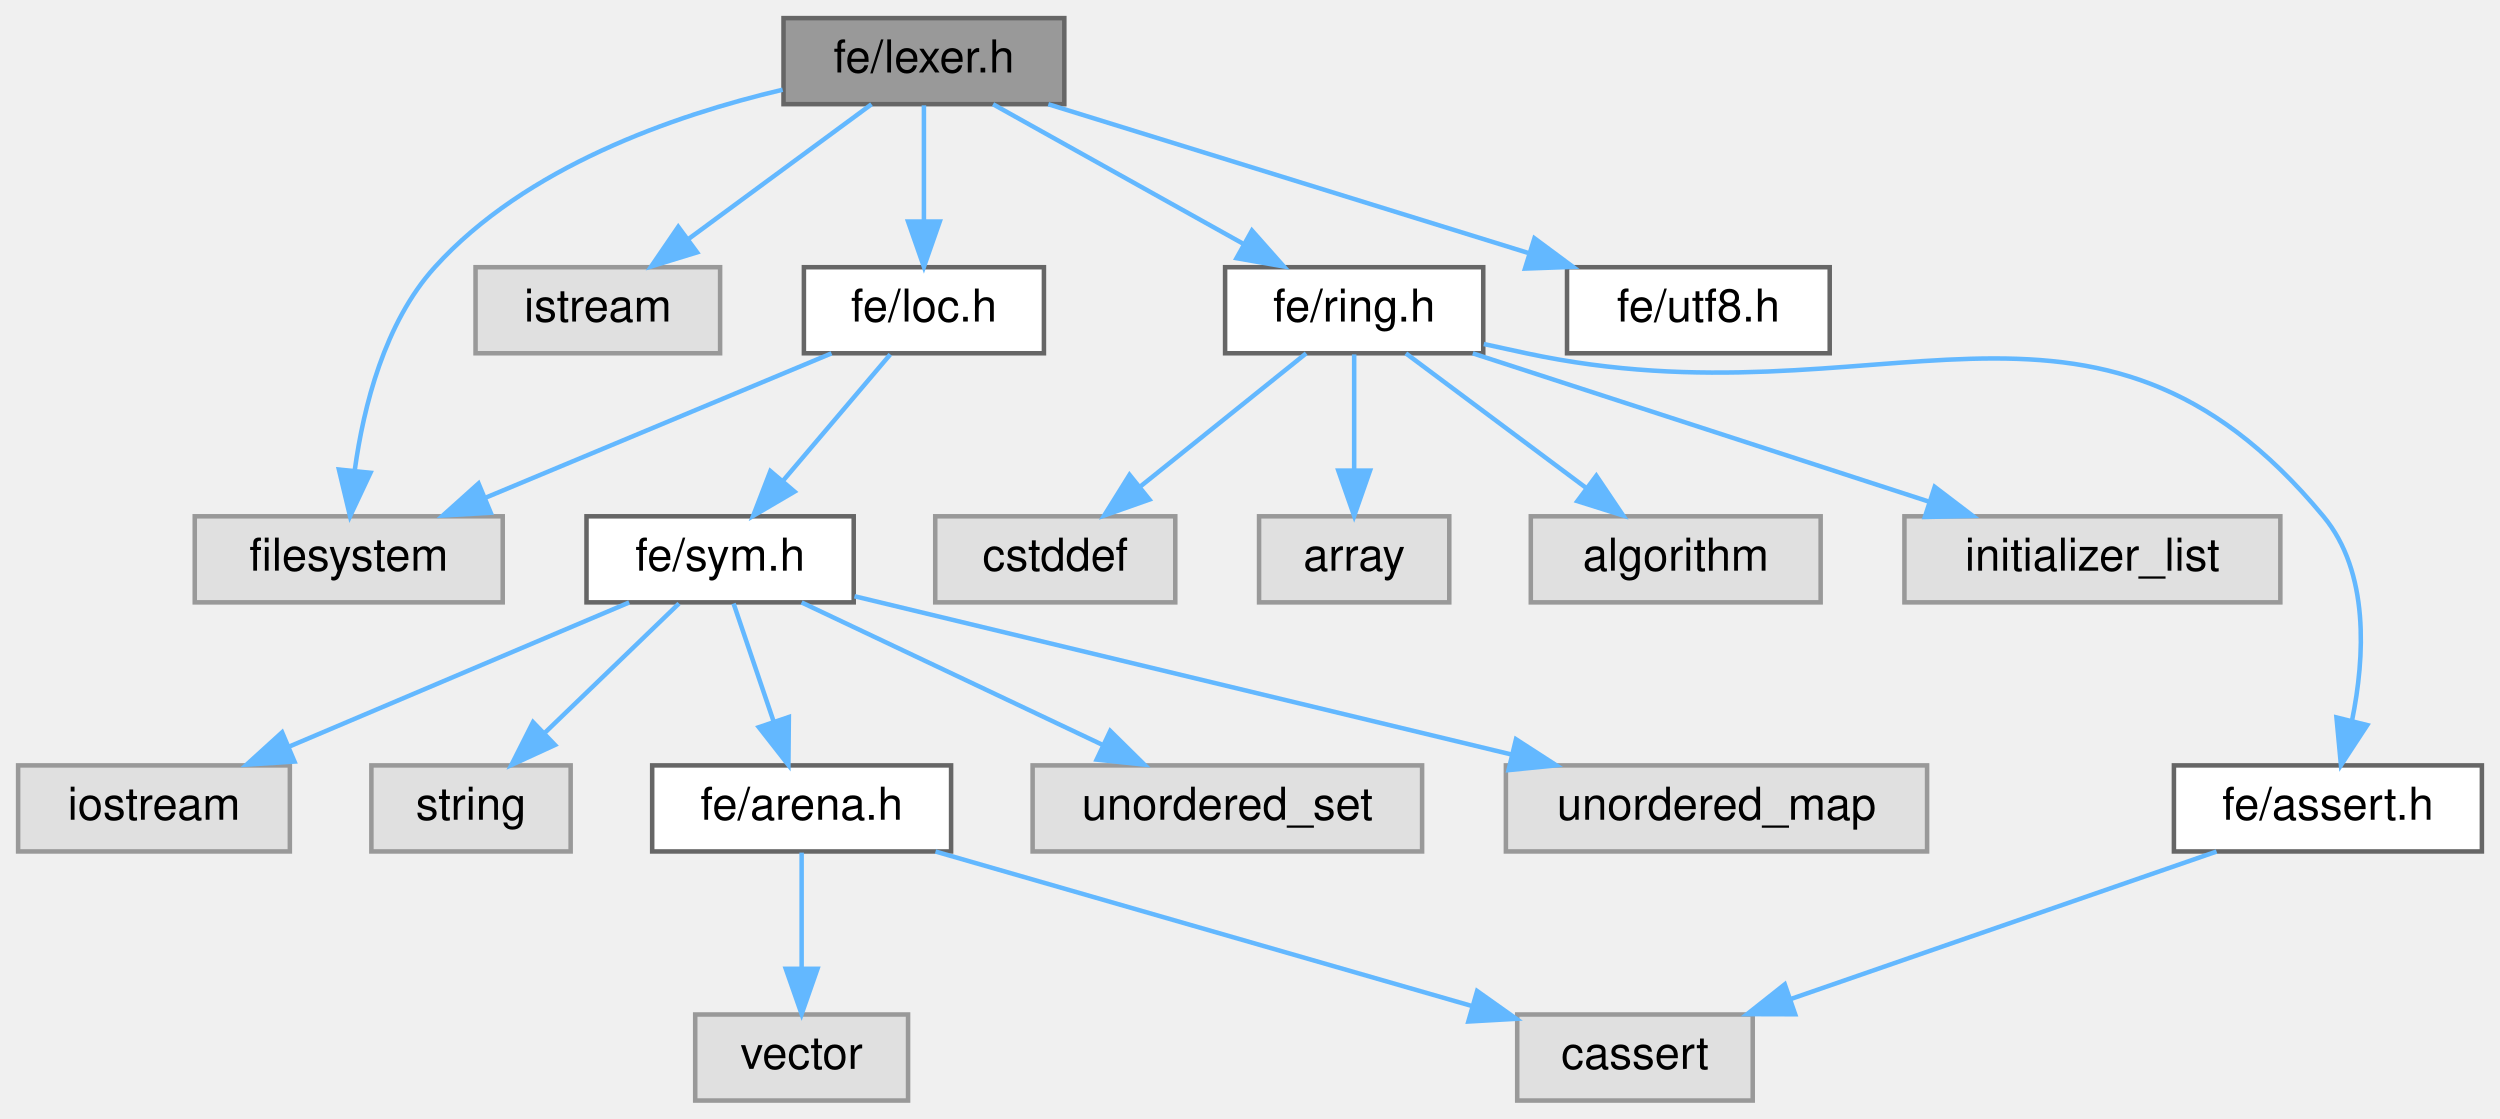
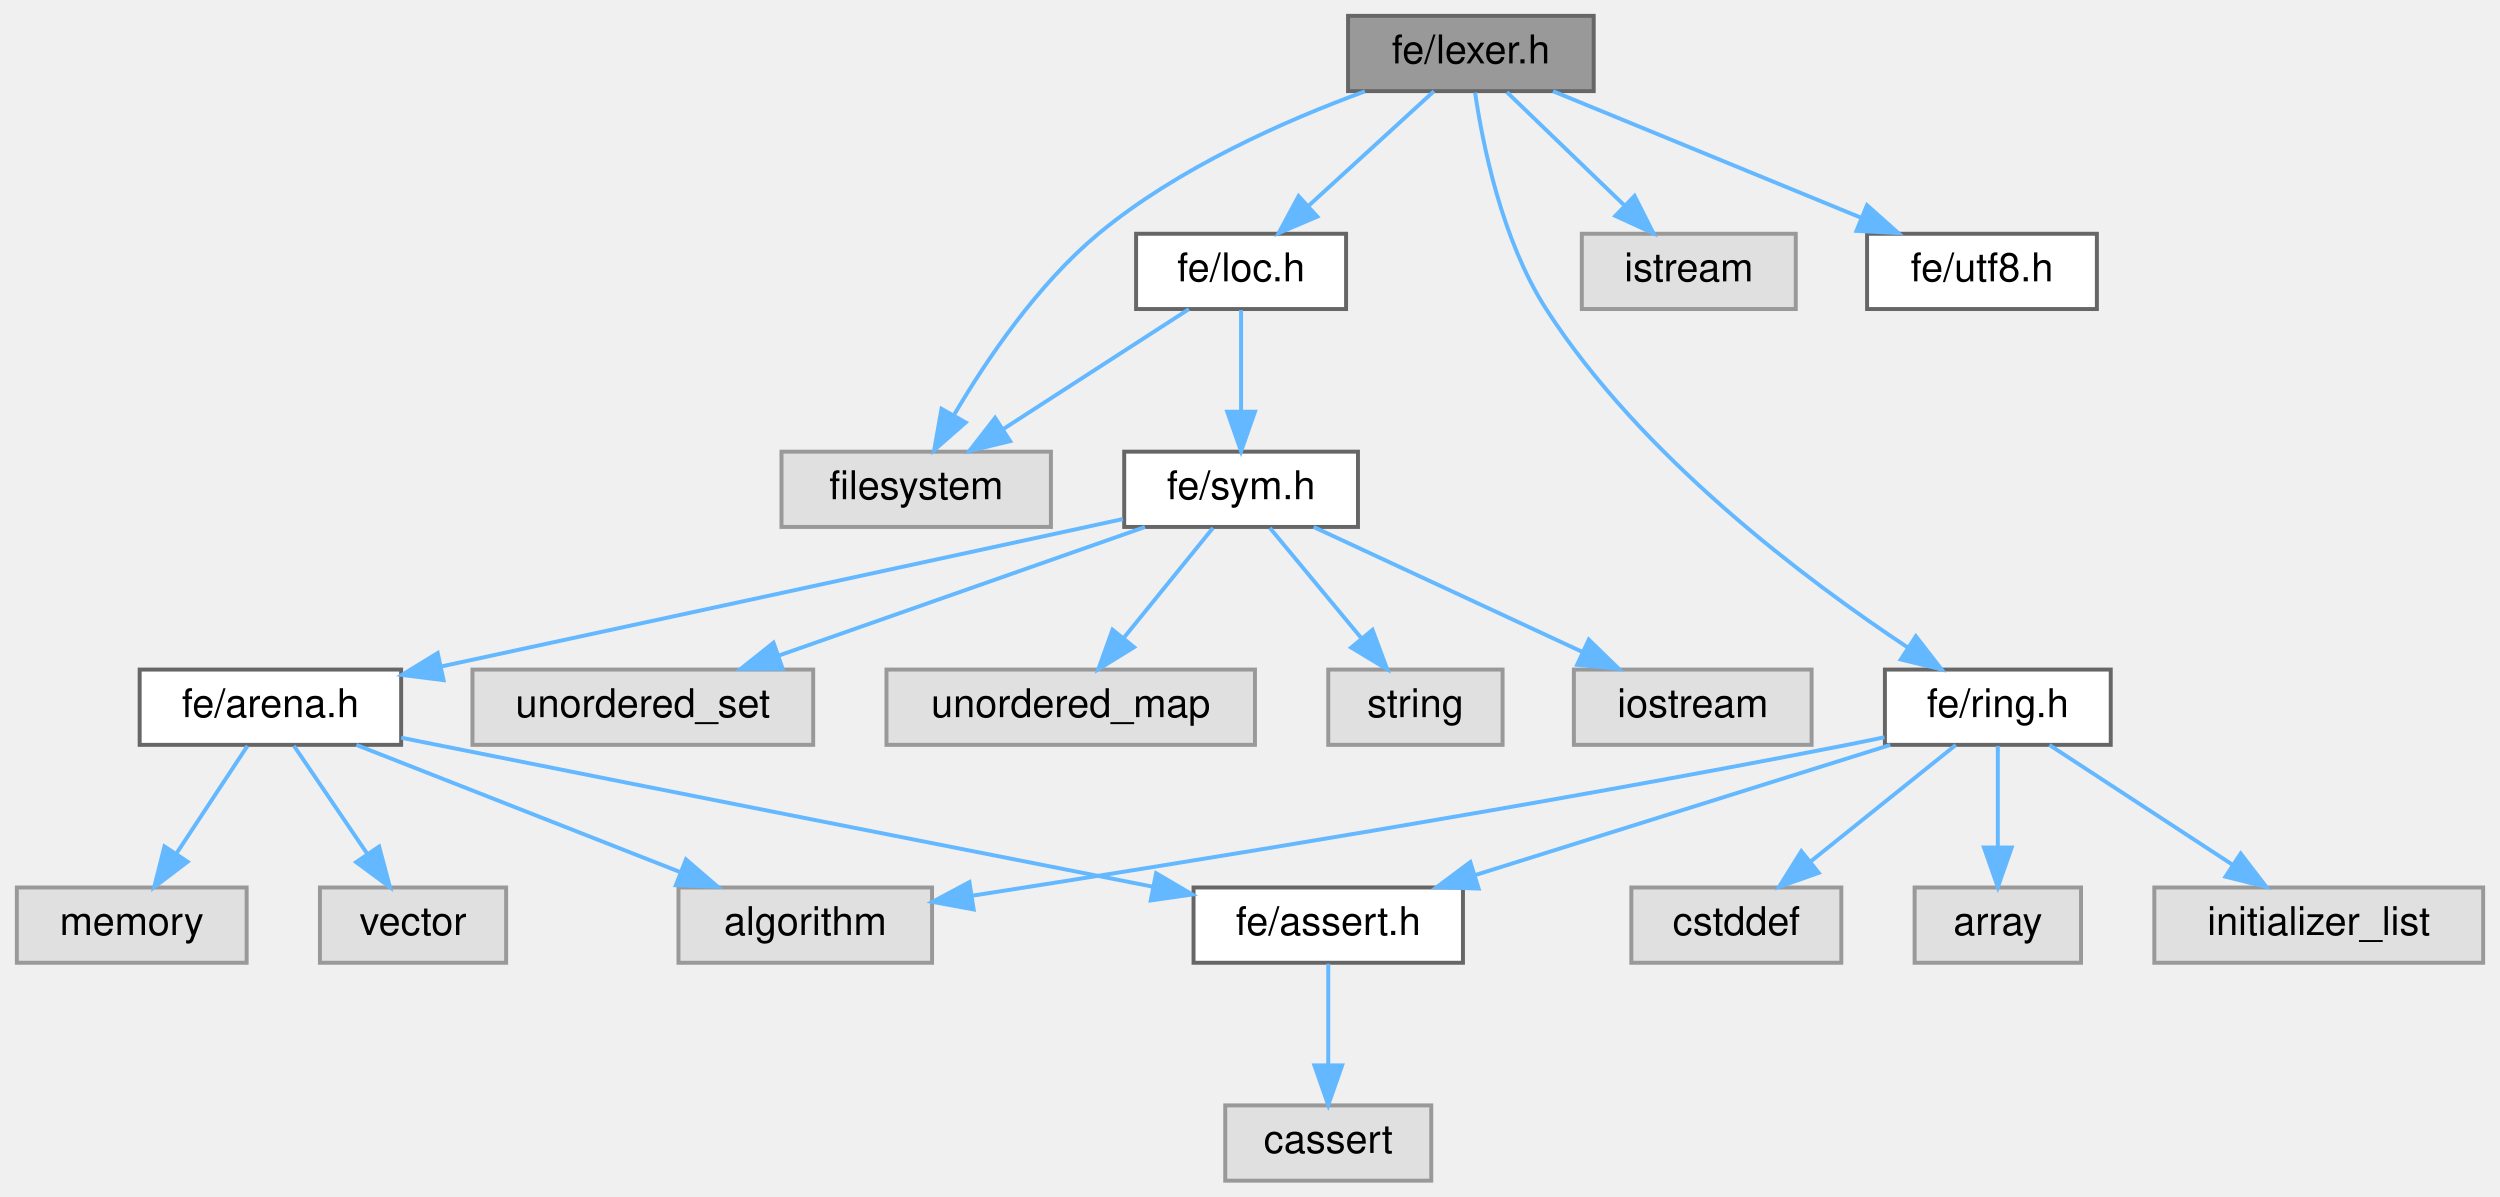
- <svg xmlns="http://www.w3.org/2000/svg" xmlns:xlink="http://www.w3.org/1999/xlink" width="552pt" height="247pt" viewBox="0.00 0.00 552.00 247.00">
-   <g id="graph0" class="graph" transform="scale(1 1) rotate(0) translate(4 243)">
+ <svg xmlns="http://www.w3.org/2000/svg" xmlns:xlink="http://www.w3.org/1999/xlink" width="631pt" height="302pt" viewBox="0.00 0.00 630.50 302.00">
+   <g id="graph0" class="graph" transform="scale(1 1) rotate(0) translate(4 298)">
    <g id="Node000001" class="node">
      <g id="a_Node000001">
        <a xlink:title=" ">
-           <polygon fill="#999999" stroke="#666666" points="231,-239 169,-239 169,-220 231,-220 231,-239" />
-           <text text-anchor="middle" x="200" y="-227" font-family="Helvetica,sans-Serif" font-size="10.00">fe/lexer.h</text>
+           <polygon fill="#999999" stroke="#666666" points="398,-294 336,-294 336,-275 398,-275 398,-294" />
+           <text text-anchor="middle" x="367" y="-282" font-family="Helvetica,sans-Serif" font-size="10.00">fe/lexer.h</text>
        </a>
      </g>
    </g>
    <g id="Node000002" class="node">
      <g id="a_Node000002">
        <a xlink:title=" ">
-           <polygon fill="#e0e0e0" stroke="#999999" points="107,-129 39,-129 39,-110 107,-110 107,-129" />
-           <text text-anchor="middle" x="73" y="-117" font-family="Helvetica,sans-Serif" font-size="10.00">filesystem</text>
+           <polygon fill="#e0e0e0" stroke="#999999" points="261,-184 193,-184 193,-165 261,-165 261,-184" />
+           <text text-anchor="middle" x="227" y="-172" font-family="Helvetica,sans-Serif" font-size="10.00">filesystem</text>
        </a>
      </g>
    </g>
    <g id="edge1_Node000001_Node000002" class="edge">
      <g id="a_edge1_Node000001_Node000002">
        <a xlink:title=" ">
-           <path fill="none" stroke="#63b8ff" d="M168.81,-223.19C144.64,-217.5 112,-206.11 92,-184 80.9,-171.73 76.28,-153.22 74.35,-139.34" />
-           <polygon fill="#63b8ff" stroke="#63b8ff" points="77.8,-138.61 73.29,-129.02 70.83,-139.32 77.8,-138.61" />
+           <path fill="none" stroke="#63b8ff" d="M340.25,-274.94C320.24,-267.61 293,-255.61 273,-239 257.66,-226.26 244.82,-207.32 236.64,-193.43" />
+           <polygon fill="#63b8ff" stroke="#63b8ff" points="239.49,-191.37 231.53,-184.38 233.39,-194.81 239.49,-191.37" />
        </a>
      </g>
    </g>
    <g id="Node000003" class="node">
      <g id="a_Node000003">
        <a xlink:title=" ">
-           <polygon fill="#e0e0e0" stroke="#999999" points="155,-184 101,-184 101,-165 155,-165 155,-184" />
-           <text text-anchor="middle" x="128" y="-172" font-family="Helvetica,sans-Serif" font-size="10.00">istream</text>
+           <polygon fill="#e0e0e0" stroke="#999999" points="449,-239 395,-239 395,-220 449,-220 449,-239" />
+           <text text-anchor="middle" x="422" y="-227" font-family="Helvetica,sans-Serif" font-size="10.00">istream</text>
        </a>
      </g>
    </g>
    <g id="edge2_Node000001_Node000003" class="edge">
      <g id="a_edge2_Node000001_Node000003">
        <a xlink:title=" ">
-           <path fill="none" stroke="#63b8ff" d="M188.43,-219.98C177.58,-212 161.12,-199.88 148.12,-190.31" />
-           <polygon fill="#63b8ff" stroke="#63b8ff" points="149.91,-187.28 139.78,-184.17 145.76,-192.92 149.91,-187.28" />
+           <path fill="none" stroke="#63b8ff" d="M376.08,-274.75C384.09,-267.03 395.96,-255.6 405.62,-246.28" />
+           <polygon fill="#63b8ff" stroke="#63b8ff" points="408.31,-248.55 413.09,-239.09 403.46,-243.51 408.31,-248.55" />
        </a>
      </g>
    </g>
    <g id="Node000004" class="node">
      <g id="a_Node000004">
        <a xlink:href="loc_8h.html" target="_top" xlink:title=" ">
-           <polygon fill="white" stroke="#666666" points="226.5,-184 173.5,-184 173.5,-165 226.5,-165 226.5,-184" />
-           <text text-anchor="middle" x="200" y="-172" font-family="Helvetica,sans-Serif" font-size="10.00">fe/loc.h</text>
+           <polygon fill="white" stroke="#666666" points="335.5,-239 282.5,-239 282.5,-220 335.5,-220 335.5,-239" />
+           <text text-anchor="middle" x="309" y="-227" font-family="Helvetica,sans-Serif" font-size="10.00">fe/loc.h</text>
        </a>
      </g>
    </g>
    <g id="edge3_Node000001_Node000004" class="edge">
      <g id="a_edge3_Node000001_Node000004">
        <a xlink:title=" ">
-           <path fill="none" stroke="#63b8ff" d="M200,-219.75C200,-212.8 200,-202.85 200,-194.13" />
-           <polygon fill="#63b8ff" stroke="#63b8ff" points="203.5,-194.09 200,-184.09 196.5,-194.09 203.5,-194.09" />
-         </a>
-       </g>
-     </g>
-     <g id="Node000013" class="node">
-       <g id="a_Node000013">
+           <path fill="none" stroke="#63b8ff" d="M357.68,-274.98C349.19,-267.23 336.44,-255.58 326.12,-246.14" />
+           <polygon fill="#63b8ff" stroke="#63b8ff" points="328.23,-243.33 318.49,-239.17 323.51,-248.5 328.23,-243.33" />
+         </a>
+       </g>
+     </g>
+     <g id="Node000016" class="node">
+       <g id="a_Node000016">
        <a xlink:href="ring_8h.html" target="_top" xlink:title=" ">
-           <polygon fill="white" stroke="#666666" points="323.5,-184 266.5,-184 266.5,-165 323.5,-165 323.5,-184" />
-           <text text-anchor="middle" x="295" y="-172" font-family="Helvetica,sans-Serif" font-size="10.00">fe/ring.h</text>
-         </a>
-       </g>
-     </g>
-     <g id="edge13_Node000001_Node000013" class="edge">
-       <g id="a_edge13_Node000001_Node000013">
-         <a xlink:title=" ">
-           <path fill="none" stroke="#63b8ff" d="M215.26,-219.98C230.13,-211.69 252.98,-198.94 270.42,-189.22" />
-           <polygon fill="#63b8ff" stroke="#63b8ff" points="272.43,-192.1 279.46,-184.17 269.02,-185.99 272.43,-192.1" />
-         </a>
-       </g>
-     </g>
-     <g id="Node000019" class="node">
-       <g id="a_Node000019">
+           <polygon fill="white" stroke="#666666" points="528.5,-129 471.5,-129 471.5,-110 528.5,-110 528.5,-129" />
+           <text text-anchor="middle" x="500" y="-117" font-family="Helvetica,sans-Serif" font-size="10.00">fe/ring.h</text>
+         </a>
+       </g>
+     </g>
+     <g id="edge16_Node000001_Node000016" class="edge">
+       <g id="a_edge16_Node000001_Node000016">
+         <a xlink:title=" ">
+           <path fill="none" stroke="#63b8ff" d="M368.06,-274.64C369.95,-261.73 374.79,-237.42 386,-220 409.91,-182.85 451.6,-151.57 477.4,-134.48" />
+           <polygon fill="#63b8ff" stroke="#63b8ff" points="479.31,-137.41 485.8,-129.04 475.5,-131.54 479.31,-137.41" />
+         </a>
+       </g>
+     </g>
+     <g id="Node000020" class="node">
+       <g id="a_Node000020">
        <a xlink:href="utf8_8h.html" target="_top" xlink:title=" ">
-           <polygon fill="white" stroke="#666666" points="400,-184 342,-184 342,-165 400,-165 400,-184" />
-           <text text-anchor="middle" x="371" y="-172" font-family="Helvetica,sans-Serif" font-size="10.00">fe/utf8.h</text>
-         </a>
-       </g>
-     </g>
-     <g id="edge20_Node000001_Node000019" class="edge">
-       <g id="a_edge20_Node000001_Node000019">
-         <a xlink:title=" ">
-           <path fill="none" stroke="#63b8ff" d="M227.47,-219.98C256.18,-211.09 301.42,-197.07 333.42,-187.15" />
-           <polygon fill="#63b8ff" stroke="#63b8ff" points="334.8,-190.39 343.31,-184.08 332.72,-183.7 334.8,-190.39" />
+           <polygon fill="white" stroke="#666666" points="525,-239 467,-239 467,-220 525,-220 525,-239" />
+           <text text-anchor="middle" x="496" y="-227" font-family="Helvetica,sans-Serif" font-size="10.00">fe/utf8.h</text>
+         </a>
+       </g>
+     </g>
+     <g id="edge22_Node000001_Node000020" class="edge">
+       <g id="a_edge22_Node000001_Node000020">
+         <a xlink:title=" ">
+           <path fill="none" stroke="#63b8ff" d="M387.73,-274.98C408.76,-266.34 441.55,-252.87 465.54,-243.02" />
+           <polygon fill="#63b8ff" stroke="#63b8ff" points="466.98,-246.21 474.9,-239.17 464.32,-239.73 466.98,-246.21" />
        </a>
      </g>
    </g>
    <g id="edge4_Node000004_Node000002" class="edge">
      <g id="a_edge4_Node000004_Node000002">
        <a xlink:title=" ">
-           <path fill="none" stroke="#63b8ff" d="M179.6,-164.98C158.98,-156.38 126.89,-142.99 103.31,-133.15" />
-           <polygon fill="#63b8ff" stroke="#63b8ff" points="104.35,-129.79 93.78,-129.17 101.66,-136.25 104.35,-129.79" />
+           <path fill="none" stroke="#63b8ff" d="M295.83,-219.98C283.23,-211.84 264,-199.41 249.06,-189.76" />
+           <polygon fill="#63b8ff" stroke="#63b8ff" points="250.71,-186.66 240.41,-184.17 246.91,-192.54 250.71,-186.66" />
        </a>
      </g>
    </g>
    <g id="Node000005" class="node">
      <g id="a_Node000005">
        <a xlink:href="sym_8h.html" target="_top" xlink:title=" ">
-           <polygon fill="white" stroke="#666666" points="184.5,-129 125.5,-129 125.5,-110 184.5,-110 184.5,-129" />
-           <text text-anchor="middle" x="155" y="-117" font-family="Helvetica,sans-Serif" font-size="10.00">fe/sym.h</text>
+           <polygon fill="white" stroke="#666666" points="338.5,-184 279.5,-184 279.5,-165 338.5,-165 338.5,-184" />
+           <text text-anchor="middle" x="309" y="-172" font-family="Helvetica,sans-Serif" font-size="10.00">fe/sym.h</text>
        </a>
      </g>
    </g>
    <g id="edge5_Node000004_Node000005" class="edge">
      <g id="a_edge5_Node000004_Node000005">
        <a xlink:title=" ">
-           <path fill="none" stroke="#63b8ff" d="M192.57,-164.75C186.15,-157.18 176.69,-146.05 168.88,-136.84" />
-           <polygon fill="#63b8ff" stroke="#63b8ff" points="171.43,-134.45 162.29,-129.09 166.1,-138.98 171.43,-134.45" />
+           <path fill="none" stroke="#63b8ff" d="M309,-219.75C309,-212.8 309,-202.85 309,-194.13" />
+           <polygon fill="#63b8ff" stroke="#63b8ff" points="312.5,-194.09 309,-184.09 305.5,-194.09 312.5,-194.09" />
        </a>
      </g>
    </g>
    <g id="Node000006" class="node">
      <g id="a_Node000006">
        <a xlink:title=" ">
-           <polygon fill="#e0e0e0" stroke="#999999" points="60,-74 0,-74 0,-55 60,-55 60,-74" />
-           <text text-anchor="middle" x="30" y="-62" font-family="Helvetica,sans-Serif" font-size="10.00">iostream</text>
+           <polygon fill="#e0e0e0" stroke="#999999" points="453,-129 393,-129 393,-110 453,-110 453,-129" />
+           <text text-anchor="middle" x="423" y="-117" font-family="Helvetica,sans-Serif" font-size="10.00">iostream</text>
        </a>
      </g>
    </g>
    <g id="edge6_Node000005_Node000006" class="edge">
      <g id="a_edge6_Node000005_Node000006">
        <a xlink:title=" ">
-           <path fill="none" stroke="#63b8ff" d="M134.92,-109.98C114.63,-101.38 83.04,-87.99 59.83,-78.15" />
-           <polygon fill="#63b8ff" stroke="#63b8ff" points="61.02,-74.85 50.45,-74.17 58.29,-81.3 61.02,-74.85" />
+           <path fill="none" stroke="#63b8ff" d="M327.32,-164.98C345.66,-156.46 374.11,-143.23 395.23,-133.41" />
+           <polygon fill="#63b8ff" stroke="#63b8ff" points="396.76,-136.56 404.35,-129.17 393.81,-130.21 396.76,-136.56" />
        </a>
      </g>
    </g>
    <g id="Node000007" class="node">
      <g id="a_Node000007">
        <a xlink:title=" ">
-           <polygon fill="#e0e0e0" stroke="#999999" points="122,-74 78,-74 78,-55 122,-55 122,-74" />
-           <text text-anchor="middle" x="100" y="-62" font-family="Helvetica,sans-Serif" font-size="10.00">string</text>
+           <polygon fill="#e0e0e0" stroke="#999999" points="375,-129 331,-129 331,-110 375,-110 375,-129" />
+           <text text-anchor="middle" x="353" y="-117" font-family="Helvetica,sans-Serif" font-size="10.00">string</text>
        </a>
      </g>
    </g>
    <g id="edge7_Node000005_Node000007" class="edge">
      <g id="a_edge7_Node000005_Node000007">
        <a xlink:title=" ">
-           <path fill="none" stroke="#63b8ff" d="M145.92,-109.75C137.91,-102.03 126.04,-90.6 116.38,-81.28" />
-           <polygon fill="#63b8ff" stroke="#63b8ff" points="118.54,-78.51 108.91,-74.09 113.69,-83.55 118.54,-78.51" />
+           <path fill="none" stroke="#63b8ff" d="M316.27,-164.75C322.54,-157.18 331.79,-146.05 339.43,-136.84" />
+           <polygon fill="#63b8ff" stroke="#63b8ff" points="342.17,-139.02 345.87,-129.09 336.79,-134.55 342.17,-139.02" />
        </a>
      </g>
    </g>
    <g id="Node000008" class="node">
      <g id="a_Node000008">
        <a xlink:href="arena_8h.html" target="_top" xlink:title=" ">
-           <polygon fill="white" stroke="#666666" points="206,-74 140,-74 140,-55 206,-55 206,-74" />
-           <text text-anchor="middle" x="173" y="-62" font-family="Helvetica,sans-Serif" font-size="10.00">fe/arena.h</text>
+           <polygon fill="white" stroke="#666666" points="97,-129 31,-129 31,-110 97,-110 97,-129" />
+           <text text-anchor="middle" x="64" y="-117" font-family="Helvetica,sans-Serif" font-size="10.00">fe/arena.h</text>
        </a>
      </g>
    </g>
    <g id="edge8_Node000005_Node000008" class="edge">
      <g id="a_edge8_Node000005_Node000008">
        <a xlink:title=" ">
-           <path fill="none" stroke="#63b8ff" d="M157.97,-109.75C160.36,-102.72 163.79,-92.62 166.77,-83.84" />
-           <polygon fill="#63b8ff" stroke="#63b8ff" points="170.18,-84.68 170.08,-74.09 163.55,-82.43 170.18,-84.68" />
+           <path fill="none" stroke="#63b8ff" d="M279.19,-167C276.09,-166.32 272.98,-165.65 270,-165 213.68,-152.78 148.68,-138.75 107,-129.76" />
+           <polygon fill="#63b8ff" stroke="#63b8ff" points="107.7,-126.33 97.19,-127.65 106.22,-133.18 107.7,-126.33" />
+         </a>
+       </g>
+     </g>
+     <g id="Node000014" class="node">
+       <g id="a_Node000014">
+         <a xlink:title=" ">
+           <polygon fill="#e0e0e0" stroke="#999999" points="201,-129 115,-129 115,-110 201,-110 201,-129" />
+           <text text-anchor="middle" x="158" y="-117" font-family="Helvetica,sans-Serif" font-size="10.00">unordered_set</text>
+         </a>
+       </g>
+     </g>
+     <g id="edge14_Node000005_Node000014" class="edge">
+       <g id="a_edge14_Node000005_Node000014">
+         <a xlink:title=" ">
+           <path fill="none" stroke="#63b8ff" d="M284.74,-164.98C259.68,-156.19 220.37,-142.39 192.17,-132.49" />
+           <polygon fill="#63b8ff" stroke="#63b8ff" points="193.3,-129.18 182.7,-129.17 190.98,-135.78 193.3,-129.18" />
+         </a>
+       </g>
+     </g>
+     <g id="Node000015" class="node">
+       <g id="a_Node000015">
+         <a xlink:title=" ">
+           <polygon fill="#e0e0e0" stroke="#999999" points="312.5,-129 219.5,-129 219.5,-110 312.5,-110 312.5,-129" />
+           <text text-anchor="middle" x="266" y="-117" font-family="Helvetica,sans-Serif" font-size="10.00">unordered_map</text>
+         </a>
+       </g>
+     </g>
+     <g id="edge15_Node000005_Node000015" class="edge">
+       <g id="a_edge15_Node000005_Node000015">
+         <a xlink:title=" ">
+           <path fill="none" stroke="#63b8ff" d="M301.9,-164.75C295.83,-157.26 286.91,-146.28 279.49,-137.13" />
+           <polygon fill="#63b8ff" stroke="#63b8ff" points="281.99,-134.65 272.97,-129.09 276.55,-139.06 281.99,-134.65" />
+         </a>
+       </g>
+     </g>
+     <g id="Node000009" class="node">
+       <g id="a_Node000009">
+         <a xlink:title=" ">
+           <polygon fill="#e0e0e0" stroke="#999999" points="231,-74 167,-74 167,-55 231,-55 231,-74" />
+           <text text-anchor="middle" x="199" y="-62" font-family="Helvetica,sans-Serif" font-size="10.00">algorithm</text>
+         </a>
+       </g>
+     </g>
+     <g id="edge9_Node000008_Node000009" class="edge">
+       <g id="a_edge9_Node000008_Node000009">
+         <a xlink:title=" ">
+           <path fill="none" stroke="#63b8ff" d="M85.69,-109.98C107.8,-101.3 142.32,-87.75 167.45,-77.88" />
+           <polygon fill="#63b8ff" stroke="#63b8ff" points="168.89,-81.08 176.92,-74.17 166.33,-74.57 168.89,-81.08" />
+         </a>
+       </g>
+     </g>
+     <g id="Node000010" class="node">
+       <g id="a_Node000010">
+         <a xlink:title=" ">
+           <polygon fill="#e0e0e0" stroke="#999999" points="58,-74 0,-74 0,-55 58,-55 58,-74" />
+           <text text-anchor="middle" x="29" y="-62" font-family="Helvetica,sans-Serif" font-size="10.00">memory</text>
+         </a>
+       </g>
+     </g>
+     <g id="edge10_Node000008_Node000010" class="edge">
+       <g id="a_edge10_Node000008_Node000010">
+         <a xlink:title=" ">
+           <path fill="none" stroke="#63b8ff" d="M58.22,-109.75C53.38,-102.42 46.32,-91.73 40.36,-82.7" />
+           <polygon fill="#63b8ff" stroke="#63b8ff" points="43.1,-80.5 34.67,-74.09 37.26,-84.36 43.1,-80.5" />
        </a>
      </g>
    </g>
    <g id="Node000011" class="node">
      <g id="a_Node000011">
        <a xlink:title=" ">
-           <polygon fill="#e0e0e0" stroke="#999999" points="310,-74 224,-74 224,-55 310,-55 310,-74" />
-           <text text-anchor="middle" x="267" y="-62" font-family="Helvetica,sans-Serif" font-size="10.00">unordered_set</text>
-         </a>
-       </g>
-     </g>
-     <g id="edge11_Node000005_Node000011" class="edge">
-       <g id="a_edge11_Node000005_Node000011">
-         <a xlink:title=" ">
-           <path fill="none" stroke="#63b8ff" d="M172.99,-109.98C190.93,-101.5 218.72,-88.35 239.43,-78.54" />
-           <polygon fill="#63b8ff" stroke="#63b8ff" points="241.14,-81.61 248.68,-74.17 238.14,-75.28 241.14,-81.61" />
+           <polygon fill="#e0e0e0" stroke="#999999" points="123.5,-74 76.5,-74 76.5,-55 123.5,-55 123.5,-74" />
+           <text text-anchor="middle" x="100" y="-62" font-family="Helvetica,sans-Serif" font-size="10.00">vector</text>
+         </a>
+       </g>
+     </g>
+     <g id="edge11_Node000008_Node000011" class="edge">
+       <g id="a_edge11_Node000008_Node000011">
+         <a xlink:title=" ">
+           <path fill="none" stroke="#63b8ff" d="M69.94,-109.75C74.98,-102.34 82.34,-91.5 88.51,-82.41" />
+           <polygon fill="#63b8ff" stroke="#63b8ff" points="91.44,-84.33 94.17,-74.09 85.65,-80.39 91.44,-84.33" />
        </a>
      </g>
    </g>
    <g id="Node000012" class="node">
      <g id="a_Node000012">
-         <a xlink:title=" ">
-           <polygon fill="#e0e0e0" stroke="#999999" points="421.5,-74 328.5,-74 328.5,-55 421.5,-55 421.5,-74" />
-           <text text-anchor="middle" x="375" y="-62" font-family="Helvetica,sans-Serif" font-size="10.00">unordered_map</text>
-         </a>
-       </g>
-     </g>
-     <g id="edge12_Node000005_Node000012" class="edge">
-       <g id="a_edge12_Node000005_Node000012">
-         <a xlink:title=" ">
-           <path fill="none" stroke="#63b8ff" d="M184.67,-111.35C221.99,-102.36 286.44,-86.83 329.88,-76.37" />
-           <polygon fill="#63b8ff" stroke="#63b8ff" points="330.73,-79.77 339.63,-74.02 329.09,-72.96 330.73,-79.77" />
-         </a>
-       </g>
-     </g>
-     <g id="Node000009" class="node">
-       <g id="a_Node000009">
-         <a xlink:title=" ">
-           <polygon fill="#e0e0e0" stroke="#999999" points="383,-19 331,-19 331,0 383,0 383,-19" />
-           <text text-anchor="middle" x="357" y="-7" font-family="Helvetica,sans-Serif" font-size="10.00">cassert</text>
-         </a>
-       </g>
-     </g>
-     <g id="edge9_Node000008_Node000009" class="edge">
-       <g id="a_edge9_Node000008_Node000009">
-         <a xlink:title=" ">
-           <path fill="none" stroke="#63b8ff" d="M202.56,-54.98C234.83,-45.69 286.5,-30.81 321.08,-20.85" />
-           <polygon fill="#63b8ff" stroke="#63b8ff" points="322.15,-24.18 330.79,-18.05 320.21,-17.45 322.15,-24.18" />
-         </a>
-       </g>
-     </g>
-     <g id="Node000010" class="node">
-       <g id="a_Node000010">
-         <a xlink:title=" ">
-           <polygon fill="#e0e0e0" stroke="#999999" points="196.5,-19 149.5,-19 149.5,0 196.5,0 196.5,-19" />
-           <text text-anchor="middle" x="173" y="-7" font-family="Helvetica,sans-Serif" font-size="10.00">vector</text>
-         </a>
-       </g>
-     </g>
-     <g id="edge10_Node000008_Node000010" class="edge">
-       <g id="a_edge10_Node000008_Node000010">
-         <a xlink:title=" ">
-           <path fill="none" stroke="#63b8ff" d="M173,-54.75C173,-47.8 173,-37.85 173,-29.13" />
-           <polygon fill="#63b8ff" stroke="#63b8ff" points="176.5,-29.09 173,-19.09 169.5,-29.09 176.5,-29.09" />
-         </a>
-       </g>
-     </g>
-     <g id="Node000014" class="node">
-       <g id="a_Node000014">
-         <a xlink:title=" ">
-           <polygon fill="#e0e0e0" stroke="#999999" points="255.5,-129 202.5,-129 202.5,-110 255.5,-110 255.5,-129" />
-           <text text-anchor="middle" x="229" y="-117" font-family="Helvetica,sans-Serif" font-size="10.00">cstddef</text>
-         </a>
-       </g>
-     </g>
-     <g id="edge14_Node000013_Node000014" class="edge">
-       <g id="a_edge14_Node000013_Node000014">
-         <a xlink:title=" ">
-           <path fill="none" stroke="#63b8ff" d="M284.4,-164.98C274.54,-157.07 259.65,-145.11 247.78,-135.58" />
-           <polygon fill="#63b8ff" stroke="#63b8ff" points="249.79,-132.7 239.8,-129.17 245.4,-138.16 249.79,-132.7" />
-         </a>
-       </g>
-     </g>
-     <g id="Node000015" class="node">
-       <g id="a_Node000015">
-         <a xlink:title=" ">
-           <polygon fill="#e0e0e0" stroke="#999999" points="316,-129 274,-129 274,-110 316,-110 316,-129" />
-           <text text-anchor="middle" x="295" y="-117" font-family="Helvetica,sans-Serif" font-size="10.00">array</text>
-         </a>
-       </g>
-     </g>
-     <g id="edge15_Node000013_Node000015" class="edge">
-       <g id="a_edge15_Node000013_Node000015">
-         <a xlink:title=" ">
-           <path fill="none" stroke="#63b8ff" d="M295,-164.75C295,-157.8 295,-147.85 295,-139.13" />
-           <polygon fill="#63b8ff" stroke="#63b8ff" points="298.5,-139.09 295,-129.09 291.5,-139.09 298.5,-139.09" />
-         </a>
-       </g>
-     </g>
-     <g id="Node000016" class="node">
-       <g id="a_Node000016">
-         <a xlink:title=" ">
-           <polygon fill="#e0e0e0" stroke="#999999" points="398,-129 334,-129 334,-110 398,-110 398,-129" />
-           <text text-anchor="middle" x="366" y="-117" font-family="Helvetica,sans-Serif" font-size="10.00">algorithm</text>
-         </a>
-       </g>
-     </g>
-     <g id="edge16_Node000013_Node000016" class="edge">
-       <g id="a_edge16_Node000013_Node000016">
-         <a xlink:title=" ">
-           <path fill="none" stroke="#63b8ff" d="M306.41,-164.98C317.11,-157 333.34,-144.88 346.16,-135.31" />
-           <polygon fill="#63b8ff" stroke="#63b8ff" points="348.47,-137.96 354.39,-129.17 344.28,-132.35 348.47,-137.96" />
+         <a xlink:href="assert_8h.html" target="_top" xlink:title=" ">
+           <polygon fill="white" stroke="#666666" points="365,-74 297,-74 297,-55 365,-55 365,-74" />
+           <text text-anchor="middle" x="331" y="-62" font-family="Helvetica,sans-Serif" font-size="10.00">fe/assert.h</text>
+         </a>
+       </g>
+     </g>
+     <g id="edge12_Node000008_Node000012" class="edge">
+       <g id="a_edge12_Node000008_Node000012">
+         <a xlink:title=" ">
+           <path fill="none" stroke="#63b8ff" d="M97.01,-111.8C100.05,-111.19 103.08,-110.58 106,-110 168.67,-97.46 241.2,-83.15 286.59,-74.22" />
+           <polygon fill="#63b8ff" stroke="#63b8ff" points="287.55,-77.6 296.68,-72.24 286.2,-70.73 287.55,-77.6" />
+         </a>
+       </g>
+     </g>
+     <g id="Node000013" class="node">
+       <g id="a_Node000013">
+         <a xlink:title=" ">
+           <polygon fill="#e0e0e0" stroke="#999999" points="357,-19 305,-19 305,0 357,0 357,-19" />
+           <text text-anchor="middle" x="331" y="-7" font-family="Helvetica,sans-Serif" font-size="10.00">cassert</text>
+         </a>
+       </g>
+     </g>
+     <g id="edge13_Node000012_Node000013" class="edge">
+       <g id="a_edge13_Node000012_Node000013">
+         <a xlink:title=" ">
+           <path fill="none" stroke="#63b8ff" d="M331,-54.75C331,-47.8 331,-37.85 331,-29.13" />
+           <polygon fill="#63b8ff" stroke="#63b8ff" points="334.5,-29.09 331,-19.09 327.5,-29.09 334.5,-29.09" />
+         </a>
+       </g>
+     </g>
+     <g id="edge19_Node000016_Node000009" class="edge">
+       <g id="a_edge19_Node000016_Node000009">
+         <a xlink:title=" ">
+           <path fill="none" stroke="#63b8ff" d="M471.4,-111.93C468.23,-111.26 465.05,-110.6 462,-110 384.41,-94.77 293.33,-80.06 241.27,-71.95" />
+           <polygon fill="#63b8ff" stroke="#63b8ff" points="241.5,-68.45 231.08,-70.37 240.43,-75.36 241.5,-68.45" />
+         </a>
+       </g>
+     </g>
+     <g id="edge21_Node000016_Node000012" class="edge">
+       <g id="a_edge21_Node000016_Node000012">
+         <a xlink:title=" ">
+           <path fill="none" stroke="#63b8ff" d="M472.85,-109.98C444.47,-101.09 399.77,-87.07 368.14,-77.15" />
+           <polygon fill="#63b8ff" stroke="#63b8ff" points="368.95,-73.73 358.37,-74.08 366.86,-80.41 368.95,-73.73" />
        </a>
      </g>
    </g>
    <g id="Node000017" class="node">
      <g id="a_Node000017">
        <a xlink:title=" ">
-           <polygon fill="#e0e0e0" stroke="#999999" points="499.5,-129 416.5,-129 416.5,-110 499.5,-110 499.5,-129" />
-           <text text-anchor="middle" x="458" y="-117" font-family="Helvetica,sans-Serif" font-size="10.00">initializer_list</text>
-         </a>
-       </g>
-     </g>
-     <g id="edge17_Node000013_Node000017" class="edge">
-       <g id="a_edge17_Node000013_Node000017">
-         <a xlink:title=" ">
-           <path fill="none" stroke="#63b8ff" d="M321.19,-164.98C348.44,-156.13 391.3,-142.19 421.78,-132.28" />
-           <polygon fill="#63b8ff" stroke="#63b8ff" points="423.18,-135.5 431.61,-129.08 421.01,-128.85 423.18,-135.5" />
+           <polygon fill="#e0e0e0" stroke="#999999" points="460.5,-74 407.5,-74 407.5,-55 460.5,-55 460.5,-74" />
+           <text text-anchor="middle" x="434" y="-62" font-family="Helvetica,sans-Serif" font-size="10.00">cstddef</text>
+         </a>
+       </g>
+     </g>
+     <g id="edge17_Node000016_Node000017" class="edge">
+       <g id="a_edge17_Node000016_Node000017">
+         <a xlink:title=" ">
+           <path fill="none" stroke="#63b8ff" d="M489.4,-109.98C479.54,-102.07 464.65,-90.11 452.78,-80.58" />
+           <polygon fill="#63b8ff" stroke="#63b8ff" points="454.79,-77.7 444.8,-74.17 450.4,-83.16 454.79,-77.7" />
        </a>
      </g>
    </g>
    <g id="Node000018" class="node">
      <g id="a_Node000018">
-         <a xlink:href="assert_8h.html" target="_top" xlink:title=" ">
-           <polygon fill="white" stroke="#666666" points="544,-74 476,-74 476,-55 544,-55 544,-74" />
-           <text text-anchor="middle" x="510" y="-62" font-family="Helvetica,sans-Serif" font-size="10.00">fe/assert.h</text>
-         </a>
-       </g>
-     </g>
-     <g id="edge18_Node000013_Node000018" class="edge">
-       <g id="a_edge18_Node000013_Node000018">
-         <a xlink:title=" ">
-           <path fill="none" stroke="#63b8ff" d="M323.62,-167.04C326.78,-166.34 329.96,-165.65 333,-165 411.07,-148.28 458.03,-190.46 509,-129 519.22,-116.68 518.17,-97.91 515.34,-83.97" />
-           <polygon fill="#63b8ff" stroke="#63b8ff" points="518.69,-82.9 512.88,-74.04 511.89,-84.59 518.69,-82.9" />
-         </a>
-       </g>
-     </g>
-     <g id="edge19_Node000018_Node000009" class="edge">
-       <g id="a_edge19_Node000018_Node000009">
-         <a xlink:title=" ">
-           <path fill="none" stroke="#63b8ff" d="M485.42,-54.98C459.95,-46.16 419.96,-32.31 391.37,-22.41" />
-           <polygon fill="#63b8ff" stroke="#63b8ff" points="392.37,-19.05 381.77,-19.08 390.08,-25.66 392.37,-19.05" />
+         <a xlink:title=" ">
+           <polygon fill="#e0e0e0" stroke="#999999" points="521,-74 479,-74 479,-55 521,-55 521,-74" />
+           <text text-anchor="middle" x="500" y="-62" font-family="Helvetica,sans-Serif" font-size="10.00">array</text>
+         </a>
+       </g>
+     </g>
+     <g id="edge18_Node000016_Node000018" class="edge">
+       <g id="a_edge18_Node000016_Node000018">
+         <a xlink:title=" ">
+           <path fill="none" stroke="#63b8ff" d="M500,-109.75C500,-102.8 500,-92.85 500,-84.13" />
+           <polygon fill="#63b8ff" stroke="#63b8ff" points="503.5,-84.09 500,-74.09 496.5,-84.09 503.5,-84.09" />
+         </a>
+       </g>
+     </g>
+     <g id="Node000019" class="node">
+       <g id="a_Node000019">
+         <a xlink:title=" ">
+           <polygon fill="#e0e0e0" stroke="#999999" points="622.5,-74 539.5,-74 539.5,-55 622.5,-55 622.5,-74" />
+           <text text-anchor="middle" x="581" y="-62" font-family="Helvetica,sans-Serif" font-size="10.00">initializer_list</text>
+         </a>
+       </g>
+     </g>
+     <g id="edge20_Node000016_Node000019" class="edge">
+       <g id="a_edge20_Node000016_Node000019">
+         <a xlink:title=" ">
+           <path fill="none" stroke="#63b8ff" d="M513.01,-109.98C525.46,-101.84 544.46,-89.41 559.21,-79.76" />
+           <polygon fill="#63b8ff" stroke="#63b8ff" points="561.3,-82.57 567.75,-74.17 557.46,-76.72 561.3,-82.57" />
        </a>
      </g>
    </g>
  </g>
</svg>
